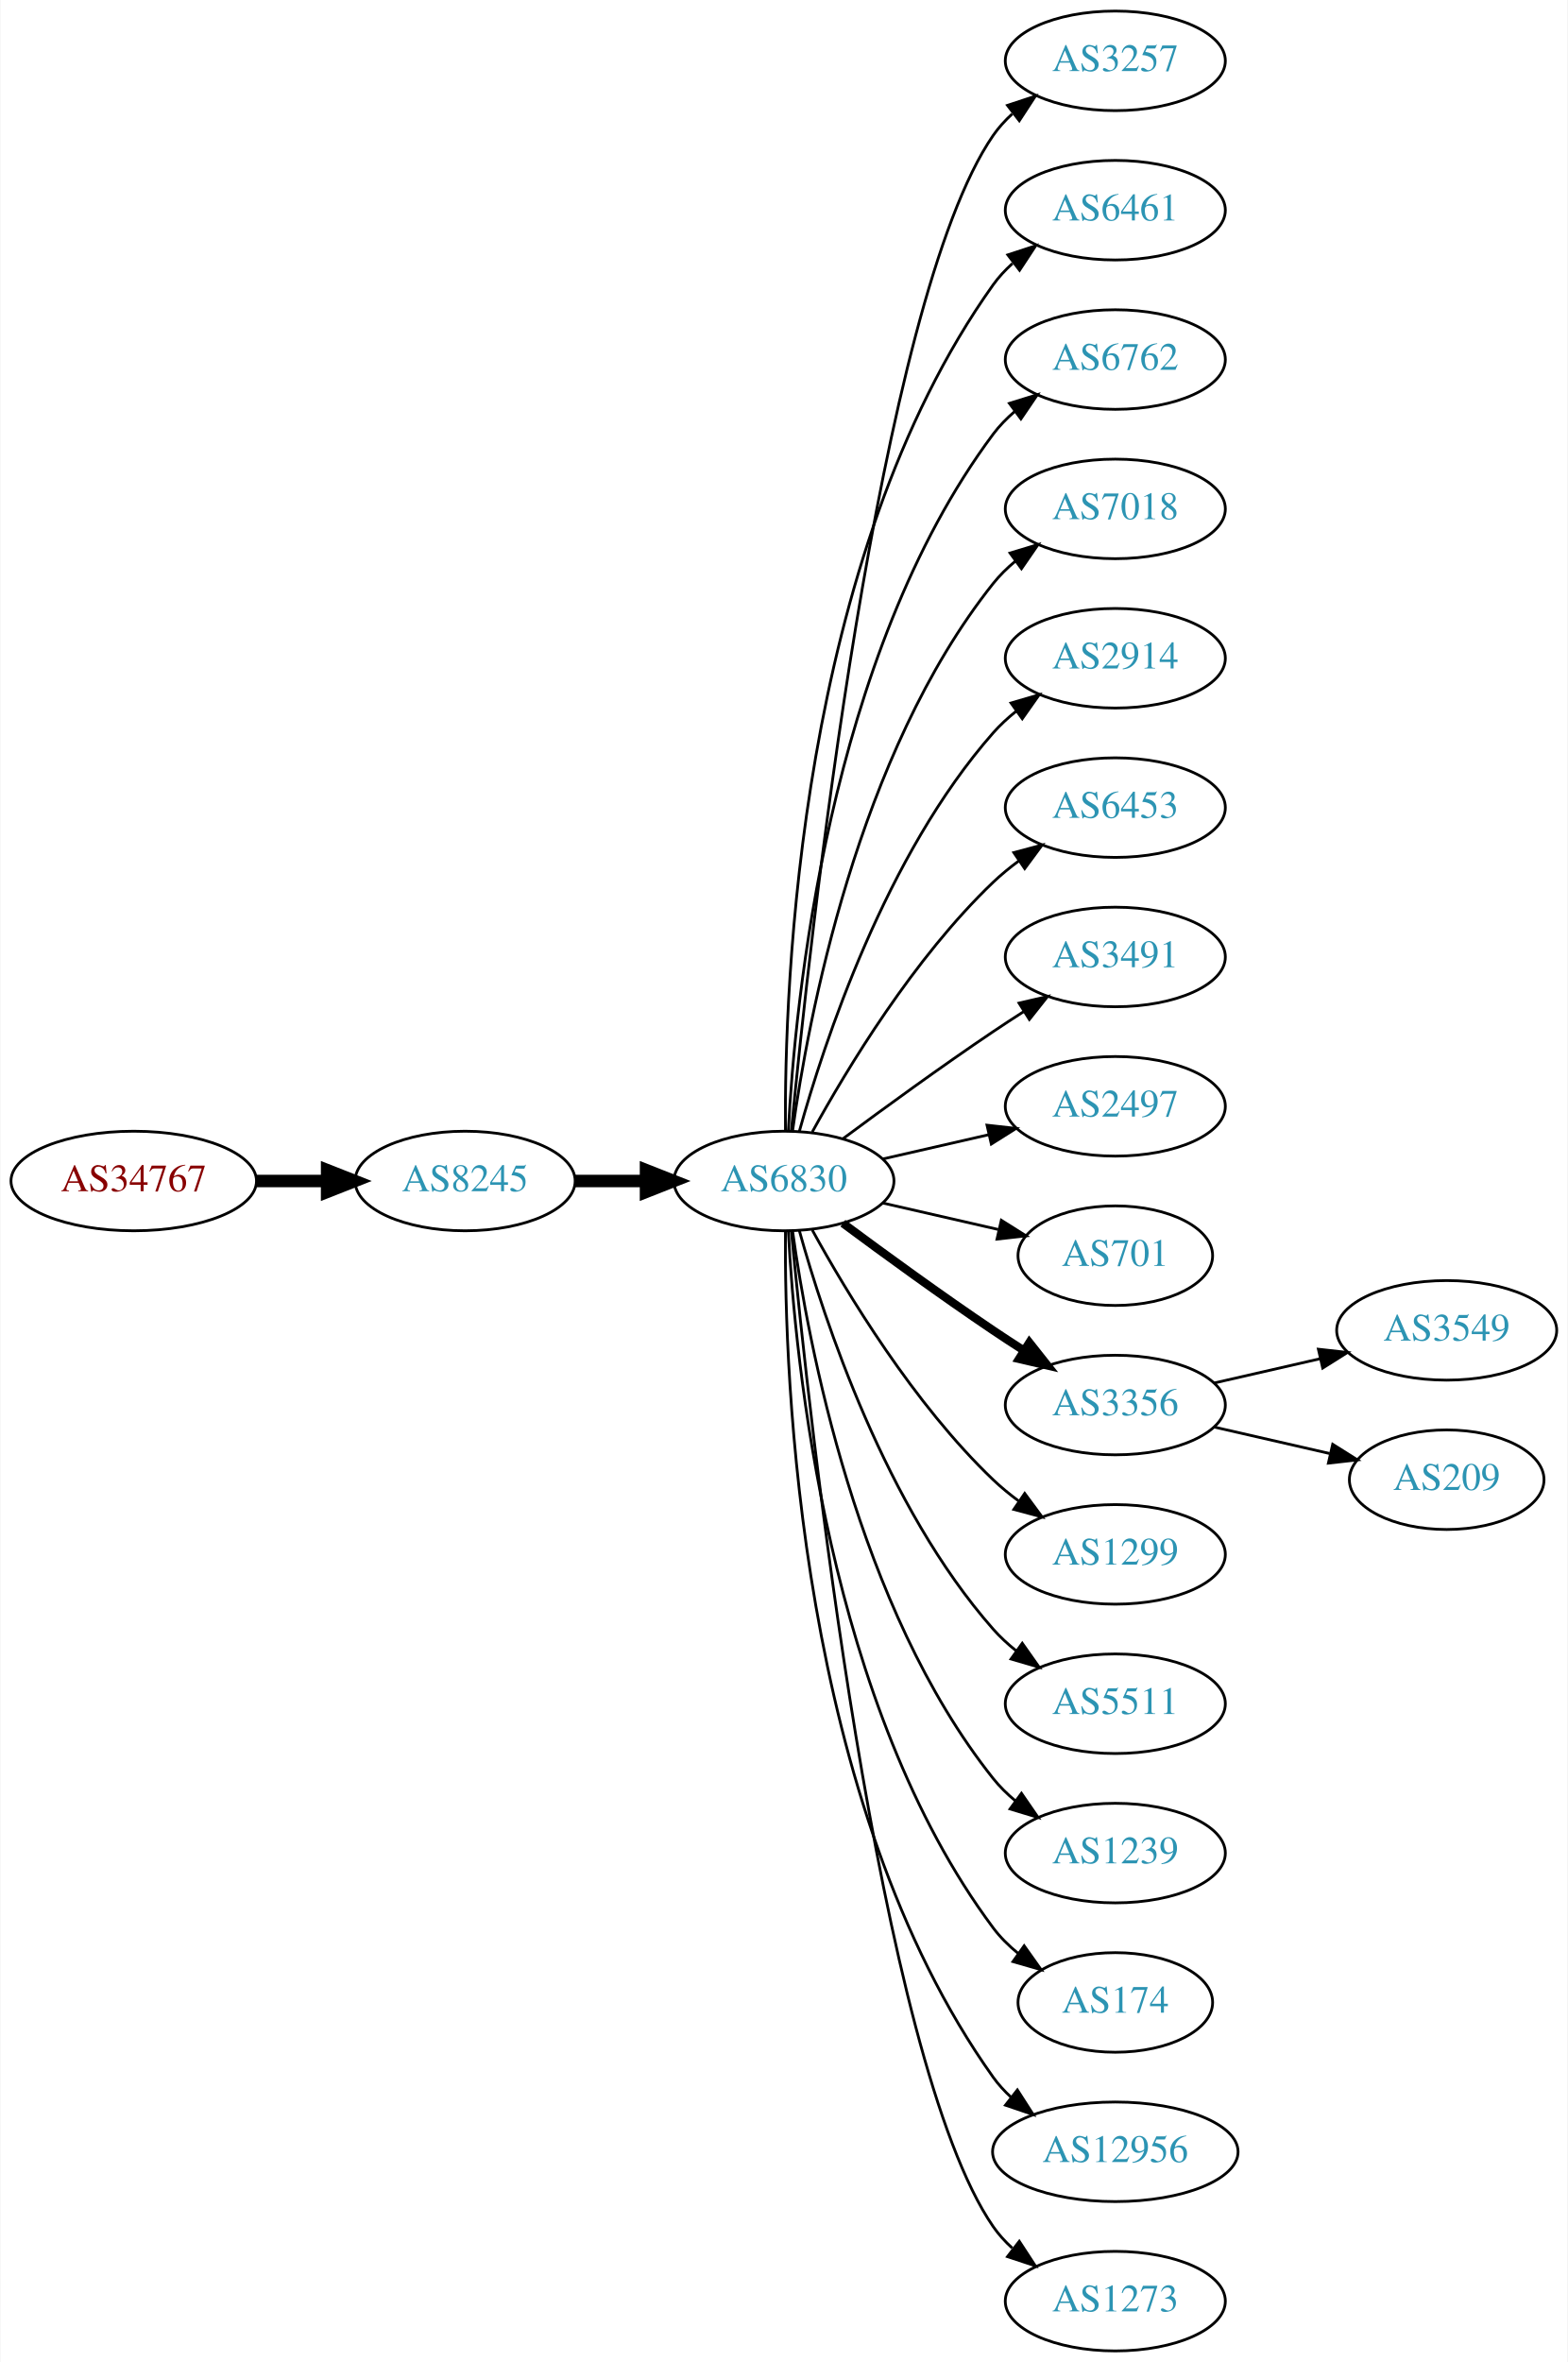
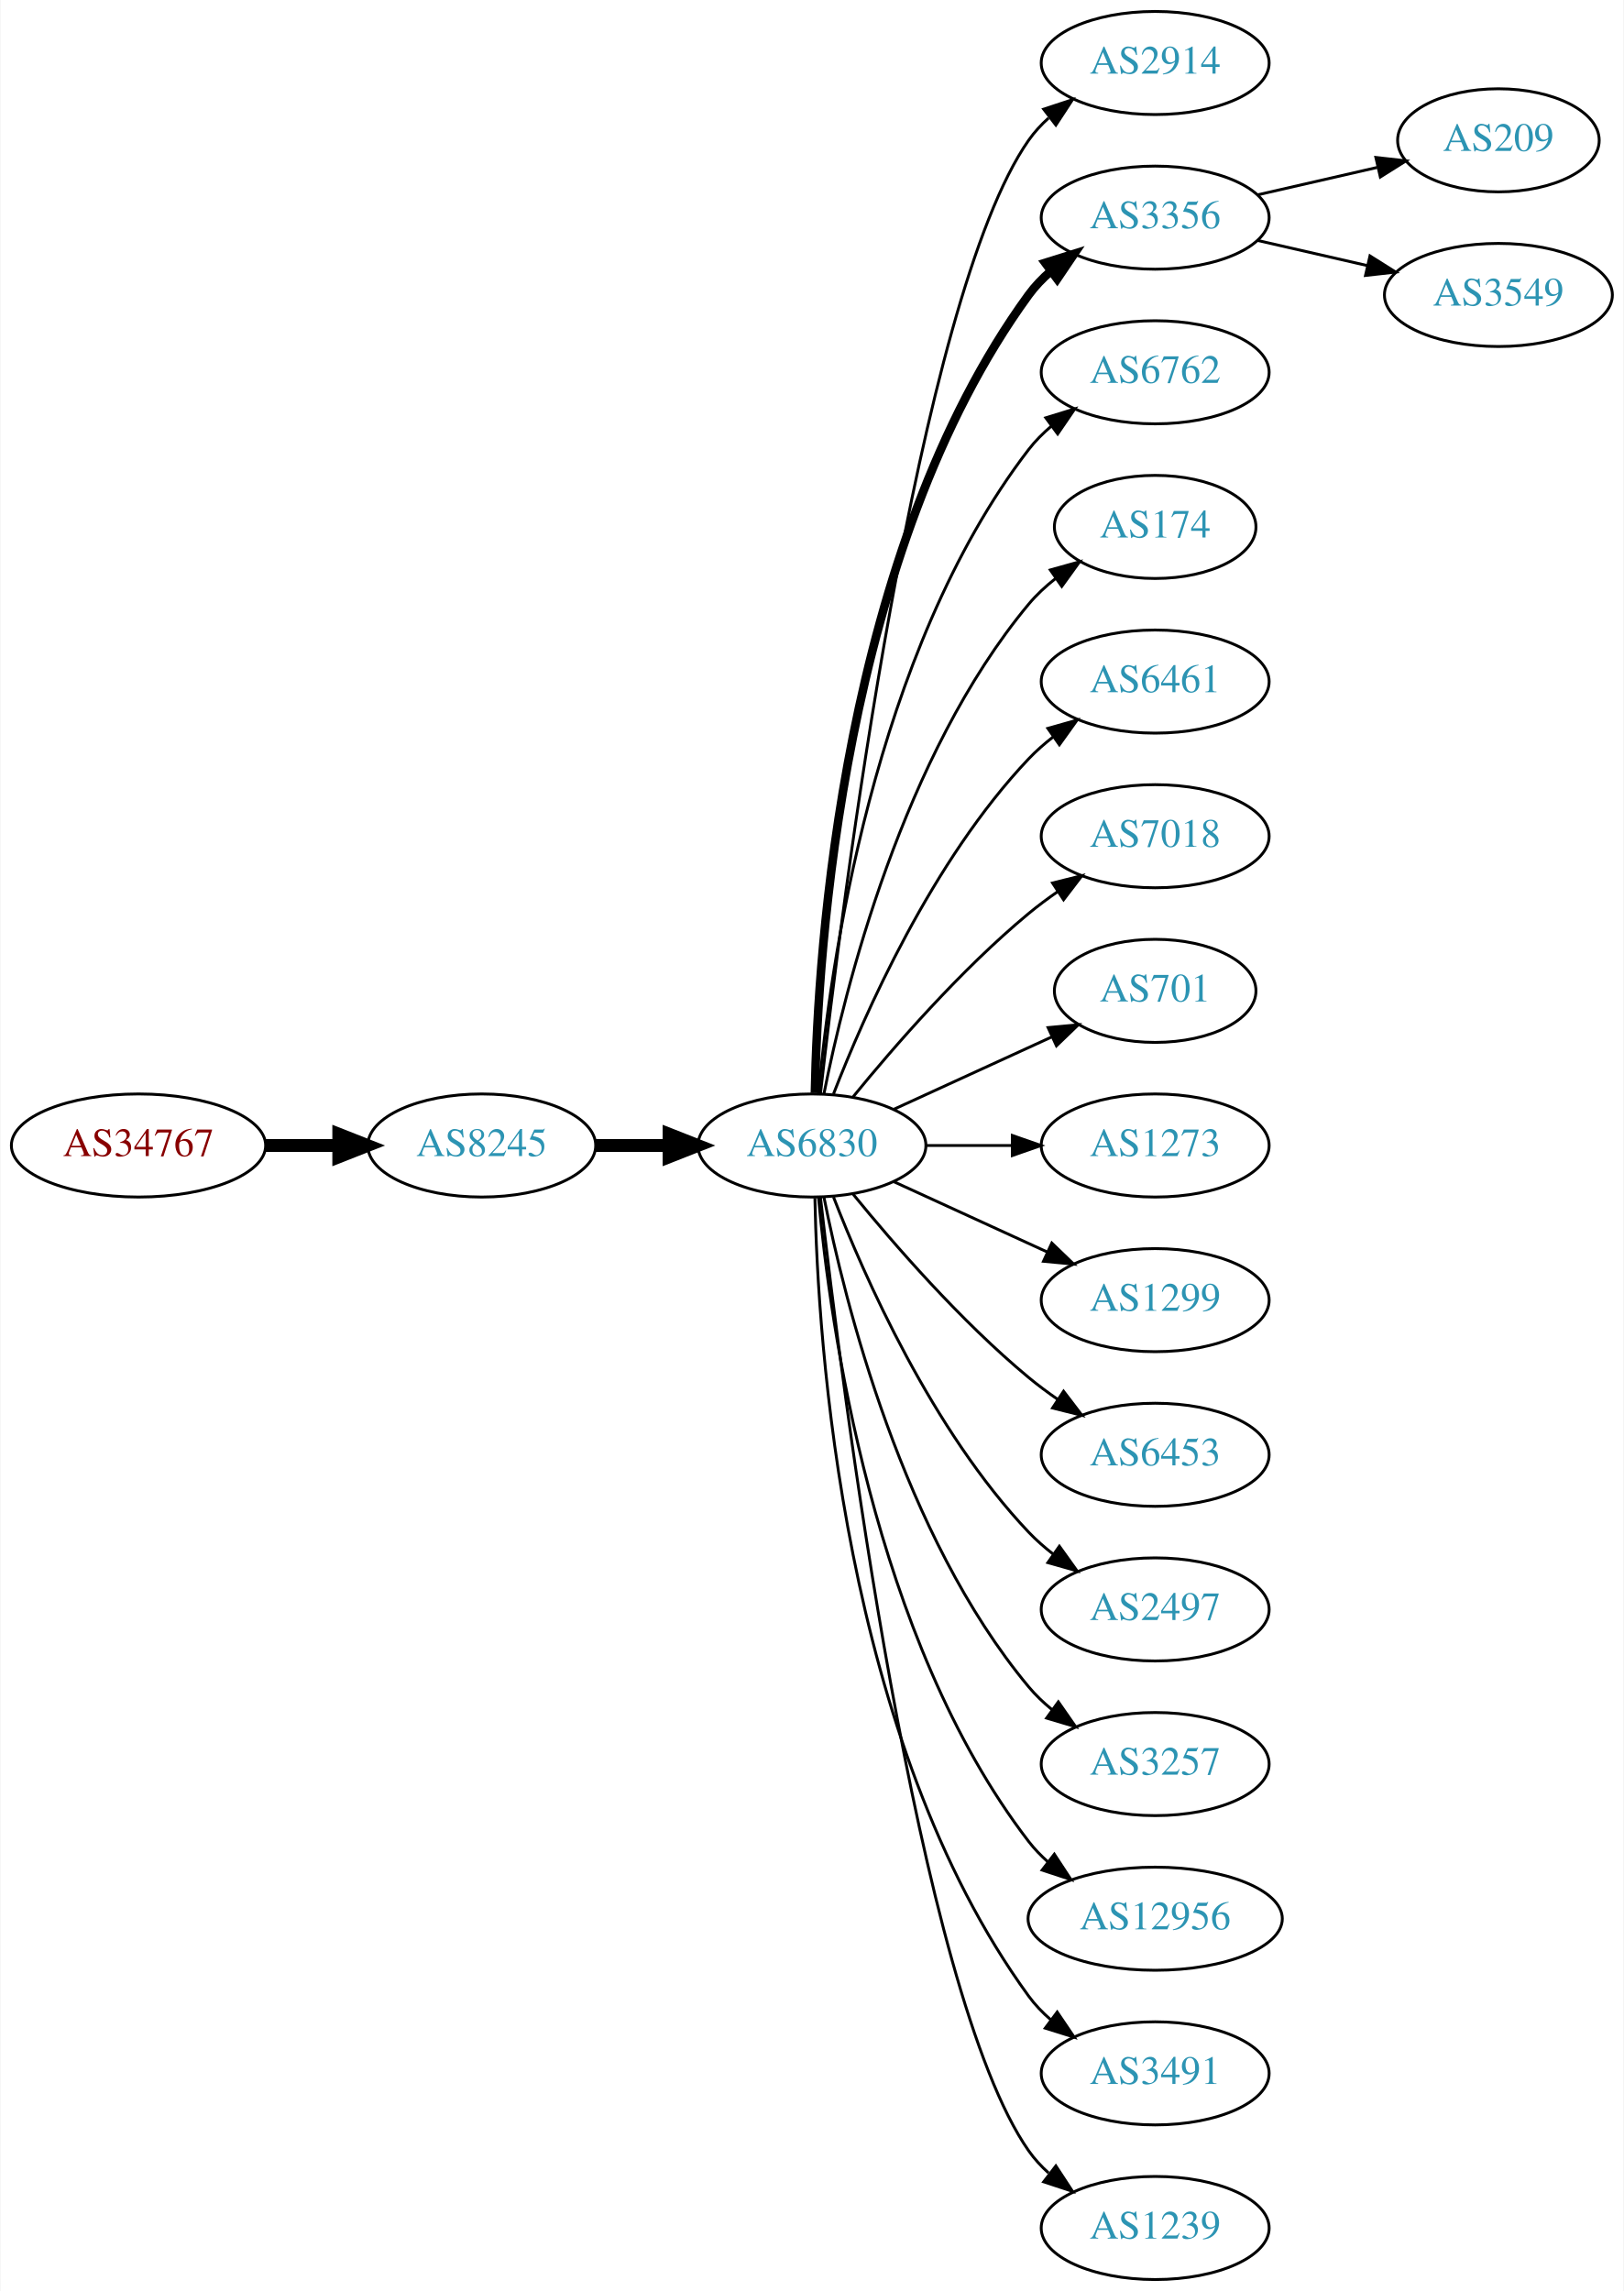
- <svg xmlns="http://www.w3.org/2000/svg" xmlns:xlink="http://www.w3.org/1999/xlink" width="567pt" height="854pt" viewBox="0.00 0.00 566.66 854.00">
-   <g id="graph0" class="graph" transform="scale(1 1) rotate(0) translate(4 850)">
-     <polygon fill="white" stroke="none" points="-4,4 -4,-850 562.663,-850 562.663,4 -4,4" />
+ <svg xmlns="http://www.w3.org/2000/svg" xmlns:xlink="http://www.w3.org/1999/xlink" width="567pt" height="800pt" viewBox="0.00 0.00 566.66 800.00">
+   <g id="graph0" class="graph" transform="scale(1 1) rotate(0) translate(4 796)">
+     <polygon fill="white" stroke="none" points="-4,4 -4,-796 562.663,-796 562.663,4 -4,4" />
    <g id="node1" class="node">
      <g id="a_node1">
        <a xlink:href="/asn/34767" xlink:title="AS34767 ~ Otto M. Steinmann e.U. [AT]">
-           <ellipse fill="#ffffff" stroke="black" cx="44.196" cy="-423" rx="44.393" ry="18" />
-           <text text-anchor="middle" x="44.196" y="-419.3" font-family="Times,serif" font-size="14.00" fill="#880000">AS34767</text>
+           <ellipse fill="#ffffff" stroke="black" cx="44.196" cy="-396" rx="44.393" ry="18" />
+           <text text-anchor="middle" x="44.196" y="-392.3" font-family="Times,serif" font-size="14.00" fill="#880000">AS34767</text>
        </a>
      </g>
    </g>
    <g id="node2" class="node">
      <g id="a_node2">
        <a xlink:href="/asn/8245" xlink:title="AS8245 ~ Video-Broadcast GmbH [AT]">
-           <ellipse fill="#ffffff" stroke="black" cx="164.039" cy="-423" rx="39.794" ry="18" />
-           <text text-anchor="middle" x="164.039" y="-419.3" font-family="Times,serif" font-size="14.00" fill="#2c94b3">AS8245</text>
+           <ellipse fill="#ffffff" stroke="black" cx="164.039" cy="-396" rx="39.794" ry="18" />
+           <text text-anchor="middle" x="164.039" y="-392.3" font-family="Times,serif" font-size="14.00" fill="#2c94b3">AS8245</text>
        </a>
      </g>
    </g>
    <g id="edge1" class="edge">
-       <path fill="none" stroke="black" stroke-width="4.5" d="M88.407,-423C96.72,-423 105.482,-423 113.965,-423" />
-       <polygon fill="black" stroke="black" stroke-width="4.5" points="114.123,-426.938 124.123,-423 114.123,-419.063 114.123,-426.938" />
+       <path fill="none" stroke="black" stroke-width="4.5" d="M88.407,-396C96.72,-396 105.482,-396 113.965,-396" />
+       <polygon fill="black" stroke="black" stroke-width="4.5" points="114.123,-399.938 124.123,-396 114.123,-392.063 114.123,-399.938" />
    </g>
    <g id="node3" class="node">
      <g id="a_node3">
        <a xlink:href="/asn/6830" xlink:title="AS6830 ~ LGI-UPC [AT]">
-           <ellipse fill="#ffffff" stroke="black" cx="279.332" cy="-423" rx="39.794" ry="18" />
-           <text text-anchor="middle" x="279.332" y="-419.3" font-family="Times,serif" font-size="14.00" fill="#2c94b3">AS6830</text>
+           <ellipse fill="#ffffff" stroke="black" cx="279.332" cy="-396" rx="39.794" ry="18" />
+           <text text-anchor="middle" x="279.332" y="-392.3" font-family="Times,serif" font-size="14.00" fill="#2c94b3">AS6830</text>
        </a>
      </g>
    </g>
    <g id="edge2" class="edge">
-       <path fill="none" stroke="black" stroke-width="4.5" d="M203.711,-423C211.914,-423 220.678,-423 229.21,-423" />
-       <polygon fill="black" stroke="black" stroke-width="4.5" points="229.449,-426.938 239.449,-423 229.449,-419.063 229.449,-426.938" />
+       <path fill="none" stroke="black" stroke-width="4.5" d="M203.711,-396C211.914,-396 220.678,-396 229.21,-396" />
+       <polygon fill="black" stroke="black" stroke-width="4.5" points="229.449,-399.938 239.449,-396 229.449,-392.063 229.449,-399.938" />
    </g>
    <g id="node4" class="node">
      <g id="a_node4">
-         <a xlink:href="/asn/3257" xlink:title="AS3257 ~ GTT [DE]">
-           <ellipse fill="#ffffff" stroke="black" cx="399.174" cy="-828" rx="39.794" ry="18" />
-           <text text-anchor="middle" x="399.174" y="-824.3" font-family="Times,serif" font-size="14.00" fill="#2c94b3">AS3257</text>
+         <a xlink:href="/asn/2914" xlink:title="AS2914 ~ NTT America, Inc. [US]">
+           <ellipse fill="#ffffff" stroke="black" cx="399.174" cy="-774" rx="39.794" ry="18" />
+           <text text-anchor="middle" x="399.174" y="-770.3" font-family="Times,serif" font-size="14.00" fill="#2c94b3">AS2914</text>
        </a>
      </g>
    </g>
    <g id="edge3" class="edge">
-       <path fill="none" stroke="black" d="M281.997,-441.084C288.447,-508.004 313.499,-740.832 354.978,-801 356.936,-803.84 359.299,-806.441 361.9,-808.81" />
-       <polygon fill="black" stroke="black" points="360.183,-811.905 370.243,-815.229 364.452,-806.357 360.183,-811.905" />
+       <path fill="none" stroke="black" d="M282.302,-414.101C289.53,-477.928 316.207,-691.628 354.978,-747 356.956,-749.825 359.334,-752.416 361.944,-754.779" />
+       <polygon fill="black" stroke="black" points="360.238,-757.881 370.303,-761.188 364.497,-752.326 360.238,-757.881" />
    </g>
    <g id="node5" class="node">
      <g id="a_node5">
-         <a xlink:href="/asn/6461" xlink:title="AS6461 ~ Zayo Bandwidth [US]">
-           <ellipse fill="#ffffff" stroke="black" cx="399.174" cy="-774" rx="39.794" ry="18" />
-           <text text-anchor="middle" x="399.174" y="-770.3" font-family="Times,serif" font-size="14.00" fill="#2c94b3">AS6461</text>
+         <a xlink:href="/asn/3356" xlink:title="AS3356 ~ Level 3 Parent, LLC [US]">
+           <ellipse fill="#ffffff" stroke="black" cx="399.174" cy="-720" rx="39.794" ry="18" />
+           <text text-anchor="middle" x="399.174" y="-716.3" font-family="Times,serif" font-size="14.00" fill="#2c94b3">AS3356</text>
        </a>
      </g>
    </g>
    <g id="edge4" class="edge">
-       <path fill="none" stroke="black" d="M279.88,-441.063C279.461,-493.503 284.615,-648.293 354.978,-747 356.98,-749.809 359.375,-752.388 361.996,-754.743" />
-       <polygon fill="black" stroke="black" points="360.3,-757.852 370.372,-761.139 364.548,-752.288 360.3,-757.852" />
+       <path fill="none" stroke="black" stroke-width="3" d="M280.363,-414.337C281.337,-464.079 290.056,-603.806 354.978,-693 357.19,-696.039 359.858,-698.813 362.77,-701.326" />
+       <polygon fill="black" stroke="black" stroke-width="3" points="360.788,-704.214 370.901,-707.373 364.965,-698.597 360.788,-704.214" />
    </g>
    <g id="node6" class="node">
      <g id="a_node6">
        <a xlink:href="/asn/6762" xlink:title="AS6762 ~ TELECOM ITALIA SPARKLE S.p.A. [IT]">
-           <ellipse fill="#ffffff" stroke="black" cx="399.174" cy="-720" rx="39.794" ry="18" />
-           <text text-anchor="middle" x="399.174" y="-716.3" font-family="Times,serif" font-size="14.00" fill="#2c94b3">AS6762</text>
+           <ellipse fill="#ffffff" stroke="black" cx="399.174" cy="-666" rx="39.794" ry="18" />
+           <text text-anchor="middle" x="399.174" y="-662.3" font-family="Times,serif" font-size="14.00" fill="#2c94b3">AS6762</text>
        </a>
      </g>
    </g>
    <g id="edge5" class="edge">
-       <path fill="none" stroke="black" d="M280.923,-441.023C283.3,-487.412 295.218,-612.893 354.978,-693 357.226,-696.013 359.917,-698.769 362.844,-701.272" />
-       <polygon fill="black" stroke="black" points="360.875,-704.169 370.995,-707.303 365.039,-698.542 360.875,-704.169" />
+       <path fill="none" stroke="black" d="M281.616,-414.117C285.514,-457.332 300.531,-568.131 354.978,-639 357.268,-641.981 359.988,-644.716 362.932,-647.205" />
+       <polygon fill="black" stroke="black" points="360.979,-650.113 371.109,-653.218 365.126,-644.473 360.979,-650.113" />
    </g>
    <g id="node7" class="node">
      <g id="a_node7">
-         <a xlink:href="/asn/7018" xlink:title="AS7018 ~ AT&amp;T Services, Inc. [US]">
-           <ellipse fill="#ffffff" stroke="black" cx="399.174" cy="-666" rx="39.794" ry="18" />
-           <text text-anchor="middle" x="399.174" y="-662.3" font-family="Times,serif" font-size="14.00" fill="#2c94b3">AS7018</text>
+         <a xlink:href="/asn/174" xlink:title="AS174 ~ Cogent Communications [US]">
+           <ellipse fill="#ffffff" stroke="black" cx="399.174" cy="-612" rx="35.194" ry="18" />
+           <text text-anchor="middle" x="399.174" y="-608.3" font-family="Times,serif" font-size="14.00" fill="#2c94b3">AS174</text>
        </a>
      </g>
    </g>
    <g id="edge6" class="edge">
-       <path fill="none" stroke="black" d="M282.471,-441.17C287.971,-480.974 305.797,-577.233 354.978,-639 357.319,-641.94 360.074,-644.649 363.04,-647.121" />
-       <polygon fill="black" stroke="black" points="361.105,-650.042 371.246,-653.11 365.232,-644.388 361.105,-650.042" />
+       <path fill="none" stroke="black" d="M283.53,-414.073C290.694,-450.141 310.968,-532.125 354.978,-585 357.715,-588.288 360.96,-591.298 364.423,-594.017" />
+       <polygon fill="black" stroke="black" points="362.558,-596.983 372.764,-599.827 366.56,-591.239 362.558,-596.983" />
    </g>
    <g id="node8" class="node">
      <g id="a_node8">
-         <a xlink:href="/asn/2914" xlink:title="AS2914 ~ NTT America, Inc. [US]">
-           <ellipse fill="#ffffff" stroke="black" cx="399.174" cy="-612" rx="39.794" ry="18" />
-           <text text-anchor="middle" x="399.174" y="-608.3" font-family="Times,serif" font-size="14.00" fill="#2c94b3">AS2914</text>
+         <a xlink:href="/asn/6461" xlink:title="AS6461 ~ Zayo Bandwidth [US]">
+           <ellipse fill="#ffffff" stroke="black" cx="399.174" cy="-558" rx="39.794" ry="18" />
+           <text text-anchor="middle" x="399.174" y="-554.3" font-family="Times,serif" font-size="14.00" fill="#2c94b3">AS6461</text>
        </a>
      </g>
    </g>
    <g id="edge7" class="edge">
-       <path fill="none" stroke="black" d="M284.904,-440.946C293.81,-472.995 316.094,-540.842 354.978,-585 357.462,-587.821 360.312,-590.449 363.337,-592.871" />
-       <polygon fill="black" stroke="black" points="361.455,-595.828 371.627,-598.791 365.523,-590.131 361.455,-595.828" />
+       <path fill="none" stroke="black" d="M286.855,-413.994C297.605,-441.728 321.262,-495.429 354.978,-531 357.564,-533.728 360.481,-536.294 363.55,-538.677" />
+       <polygon fill="black" stroke="black" points="361.704,-541.658 371.898,-544.543 365.728,-535.93 361.704,-541.658" />
    </g>
    <g id="node9" class="node">
      <g id="a_node9">
-         <a xlink:href="/asn/6453" xlink:title="AS6453 ~ TATA COMMUNICATIONS (AMERICA) INC [US]">
-           <ellipse fill="#ffffff" stroke="black" cx="399.174" cy="-558" rx="39.794" ry="18" />
-           <text text-anchor="middle" x="399.174" y="-554.3" font-family="Times,serif" font-size="14.00" fill="#2c94b3">AS6453</text>
+         <a xlink:href="/asn/7018" xlink:title="AS7018 ~ AT&amp;T Services, Inc. [US]">
+           <ellipse fill="#ffffff" stroke="black" cx="399.174" cy="-504" rx="39.794" ry="18" />
+           <text text-anchor="middle" x="399.174" y="-500.3" font-family="Times,serif" font-size="14.00" fill="#2c94b3">AS7018</text>
        </a>
      </g>
    </g>
    <g id="edge8" class="edge">
-       <path fill="none" stroke="black" d="M289.573,-440.713C302.118,-463.561 326.295,-503.611 354.978,-531 357.846,-533.739 361.035,-536.347 364.344,-538.785" />
-       <polygon fill="black" stroke="black" points="362.468,-541.742 372.704,-544.477 366.407,-535.956 362.468,-541.742" />
+       <path fill="none" stroke="black" d="M293.751,-413.065C307.865,-430.375 331.28,-457.345 354.978,-477 358.194,-479.668 361.695,-482.27 365.265,-484.741" />
+       <polygon fill="black" stroke="black" points="363.343,-487.666 373.622,-490.236 367.189,-481.817 363.343,-487.666" />
    </g>
    <g id="node10" class="node">
      <g id="a_node10">
-         <a xlink:href="/asn/3491" xlink:title="AS3491 ~ PCCW Global, Inc. [US]">
-           <ellipse fill="#ffffff" stroke="black" cx="399.174" cy="-504" rx="39.794" ry="18" />
-           <text text-anchor="middle" x="399.174" y="-500.3" font-family="Times,serif" font-size="14.00" fill="#2c94b3">AS3491</text>
+         <a xlink:href="/asn/701" xlink:title="AS701 ~ UUNET [US]">
+           <ellipse fill="#ffffff" stroke="black" cx="399.174" cy="-450" rx="35.194" ry="18" />
+           <text text-anchor="middle" x="399.174" y="-446.3" font-family="Times,serif" font-size="14.00" fill="#2c94b3">AS701</text>
        </a>
      </g>
    </g>
    <g id="edge9" class="edge">
-       <path fill="none" stroke="black" d="M300.662,-438.277C315.524,-449.304 336.269,-464.407 354.978,-477 358.527,-479.389 362.277,-481.839 366.026,-484.242" />
-       <polygon fill="black" stroke="black" points="364.352,-487.325 374.674,-489.712 368.094,-481.409 364.352,-487.325" />
+       <path fill="none" stroke="black" d="M307.96,-408.661C324.377,-416.183 345.358,-425.798 362.955,-433.861" />
+       <polygon fill="black" stroke="black" points="361.783,-437.174 372.332,-438.158 364.7,-430.811 361.783,-437.174" />
    </g>
    <g id="node11" class="node">
      <g id="a_node11">
-         <a xlink:href="/asn/2497" xlink:title="AS2497 ~ Internet Initiative Japan Inc. [JP]">
-           <ellipse fill="#ffffff" stroke="black" cx="399.174" cy="-450" rx="39.794" ry="18" />
-           <text text-anchor="middle" x="399.174" y="-446.3" font-family="Times,serif" font-size="14.00" fill="#2c94b3">AS2497</text>
+         <a xlink:href="/asn/1273" xlink:title="AS1273 ~ Vodafone Group PLC [EU]">
+           <ellipse fill="#ffffff" stroke="black" cx="399.174" cy="-396" rx="39.794" ry="18" />
+           <text text-anchor="middle" x="399.174" y="-392.3" font-family="Times,serif" font-size="14.00" fill="#2c94b3">AS1273</text>
        </a>
      </g>
    </g>
    <g id="edge10" class="edge">
-       <path fill="none" stroke="black" d="M315.051,-430.955C327.051,-433.704 340.672,-436.825 353.364,-439.733" />
-       <polygon fill="black" stroke="black" points="352.767,-443.187 363.296,-442.009 354.33,-436.364 352.767,-443.187" />
+       <path fill="none" stroke="black" d="M319.244,-396C328.798,-396 339.147,-396 349.11,-396" />
+       <polygon fill="black" stroke="black" points="349.302,-399.5 359.302,-396 349.302,-392.5 349.302,-399.5" />
    </g>
    <g id="node12" class="node">
      <g id="a_node12">
-         <a xlink:href="/asn/701" xlink:title="AS701 ~ UUNET [US]">
-           <ellipse fill="#ffffff" stroke="black" cx="399.174" cy="-396" rx="35.194" ry="18" />
-           <text text-anchor="middle" x="399.174" y="-392.3" font-family="Times,serif" font-size="14.00" fill="#2c94b3">AS701</text>
+         <a xlink:href="/asn/1299" xlink:title="AS1299 ~ Telia Carrier [EU]">
+           <ellipse fill="#ffffff" stroke="black" cx="399.174" cy="-342" rx="39.794" ry="18" />
+           <text text-anchor="middle" x="399.174" y="-338.3" font-family="Times,serif" font-size="14.00" fill="#2c94b3">AS1299</text>
        </a>
      </g>
    </g>
    <g id="edge11" class="edge">
-       <path fill="none" stroke="black" d="M315.051,-415.045C328.143,-412.045 343.166,-408.604 356.806,-405.478" />
-       <polygon fill="black" stroke="black" points="357.948,-408.807 366.914,-403.162 356.384,-401.984 357.948,-408.807" />
+       <path fill="none" stroke="black" d="M307.96,-383.339C323.917,-376.027 344.188,-366.739 361.471,-358.819" />
+       <polygon fill="black" stroke="black" points="363.085,-361.929 370.718,-354.581 360.169,-355.565 363.085,-361.929" />
    </g>
    <g id="node13" class="node">
      <g id="a_node13">
-         <a xlink:href="/asn/3356" xlink:title="AS3356 ~ Level 3 Parent, LLC [US]">
-           <ellipse fill="#ffffff" stroke="black" cx="399.174" cy="-342" rx="39.794" ry="18" />
-           <text text-anchor="middle" x="399.174" y="-338.3" font-family="Times,serif" font-size="14.00" fill="#2c94b3">AS3356</text>
+         <a xlink:href="/asn/6453" xlink:title="AS6453 ~ TATA COMMUNICATIONS (AMERICA) INC [US]">
+           <ellipse fill="#ffffff" stroke="black" cx="399.174" cy="-288" rx="39.794" ry="18" />
+           <text text-anchor="middle" x="399.174" y="-284.3" font-family="Times,serif" font-size="14.00" fill="#2c94b3">AS6453</text>
        </a>
      </g>
    </g>
    <g id="edge12" class="edge">
-       <path fill="none" stroke="black" stroke-width="3" d="M300.662,-407.723C315.524,-396.696 336.269,-381.593 354.978,-369 358.527,-366.611 362.277,-364.161 366.026,-361.758" />
-       <polygon fill="black" stroke="black" stroke-width="3" points="368.094,-364.591 374.674,-356.288 364.352,-358.675 368.094,-364.591" />
+       <path fill="none" stroke="black" d="M293.751,-378.935C307.865,-361.625 331.28,-334.655 354.978,-315 358.194,-312.332 361.695,-309.73 365.265,-307.259" />
+       <polygon fill="black" stroke="black" points="367.189,-310.183 373.622,-301.764 363.343,-304.334 367.189,-310.183" />
    </g>
    <g id="node14" class="node">
      <g id="a_node14">
-         <a xlink:href="/asn/1299" xlink:title="AS1299 ~ Telia Carrier [EU]">
-           <ellipse fill="#ffffff" stroke="black" cx="399.174" cy="-288" rx="39.794" ry="18" />
-           <text text-anchor="middle" x="399.174" y="-284.3" font-family="Times,serif" font-size="14.00" fill="#2c94b3">AS1299</text>
+         <a xlink:href="/asn/2497" xlink:title="AS2497 ~ Internet Initiative Japan Inc. [JP]">
+           <ellipse fill="#ffffff" stroke="black" cx="399.174" cy="-234" rx="39.794" ry="18" />
+           <text text-anchor="middle" x="399.174" y="-230.3" font-family="Times,serif" font-size="14.00" fill="#2c94b3">AS2497</text>
        </a>
      </g>
    </g>
    <g id="edge13" class="edge">
-       <path fill="none" stroke="black" d="M289.573,-405.287C302.118,-382.439 326.295,-342.389 354.978,-315 357.846,-312.261 361.035,-309.653 364.344,-307.215" />
-       <polygon fill="black" stroke="black" points="366.407,-310.044 372.704,-301.523 362.468,-304.258 366.407,-310.044" />
+       <path fill="none" stroke="black" d="M286.855,-378.006C297.605,-350.272 321.262,-296.571 354.978,-261 357.564,-258.272 360.481,-255.706 363.55,-253.323" />
+       <polygon fill="black" stroke="black" points="365.728,-256.07 371.898,-247.457 361.704,-250.342 365.728,-256.07" />
    </g>
    <g id="node15" class="node">
      <g id="a_node15">
-         <a xlink:href="/asn/5511" xlink:title="AS5511 ~ Orange S.A. [FR]">
-           <ellipse fill="#ffffff" stroke="black" cx="399.174" cy="-234" rx="39.794" ry="18" />
-           <text text-anchor="middle" x="399.174" y="-230.3" font-family="Times,serif" font-size="14.00" fill="#2c94b3">AS5511</text>
+         <a xlink:href="/asn/3257" xlink:title="AS3257 ~ GTT [DE]">
+           <ellipse fill="#ffffff" stroke="black" cx="399.174" cy="-180" rx="39.794" ry="18" />
+           <text text-anchor="middle" x="399.174" y="-176.3" font-family="Times,serif" font-size="14.00" fill="#2c94b3">AS3257</text>
        </a>
      </g>
    </g>
    <g id="edge14" class="edge">
-       <path fill="none" stroke="black" d="M284.904,-405.054C293.81,-373.005 316.094,-305.158 354.978,-261 357.462,-258.179 360.312,-255.551 363.337,-253.129" />
-       <polygon fill="black" stroke="black" points="365.523,-255.869 371.627,-247.209 361.455,-250.172 365.523,-255.869" />
+       <path fill="none" stroke="black" d="M283.53,-377.927C290.694,-341.859 310.968,-259.875 354.978,-207 357.383,-204.111 360.179,-201.437 363.172,-198.987" />
+       <polygon fill="black" stroke="black" points="365.361,-201.723 371.415,-193.027 361.26,-196.05 365.361,-201.723" />
    </g>
    <g id="node16" class="node">
      <g id="a_node16">
-         <a xlink:href="/asn/1239" xlink:title="AS1239 ~ Sprint [US]">
-           <ellipse fill="#ffffff" stroke="black" cx="399.174" cy="-180" rx="39.794" ry="18" />
-           <text text-anchor="middle" x="399.174" y="-176.3" font-family="Times,serif" font-size="14.00" fill="#2c94b3">AS1239</text>
+         <a xlink:href="/asn/12956" xlink:title="AS12956 ~ TELXIUS [ES]">
+           <ellipse fill="#ffffff" stroke="black" cx="399.174" cy="-126" rx="44.393" ry="18" />
+           <text text-anchor="middle" x="399.174" y="-122.3" font-family="Times,serif" font-size="14.00" fill="#2c94b3">AS12956</text>
        </a>
      </g>
    </g>
    <g id="edge15" class="edge">
-       <path fill="none" stroke="black" d="M282.471,-404.83C287.971,-365.026 305.797,-268.767 354.978,-207 357.319,-204.06 360.074,-201.351 363.04,-198.879" />
-       <polygon fill="black" stroke="black" points="365.232,-201.612 371.246,-192.89 361.105,-195.958 365.232,-201.612" />
+       <path fill="none" stroke="black" d="M281.616,-377.883C285.514,-334.668 300.531,-223.869 354.978,-153 356.972,-150.405 359.291,-147.996 361.801,-145.774" />
+       <polygon fill="black" stroke="black" points="363.959,-148.53 369.765,-139.667 359.7,-142.975 363.959,-148.53" />
    </g>
    <g id="node17" class="node">
      <g id="a_node17">
-         <a xlink:href="/asn/174" xlink:title="AS174 ~ Cogent Communications [US]">
-           <ellipse fill="#ffffff" stroke="black" cx="399.174" cy="-126" rx="35.194" ry="18" />
-           <text text-anchor="middle" x="399.174" y="-122.3" font-family="Times,serif" font-size="14.00" fill="#2c94b3">AS174</text>
+         <a xlink:href="/asn/3491" xlink:title="AS3491 ~ PCCW Global, Inc. [US]">
+           <ellipse fill="#ffffff" stroke="black" cx="399.174" cy="-72" rx="39.794" ry="18" />
+           <text text-anchor="middle" x="399.174" y="-68.3" font-family="Times,serif" font-size="14.00" fill="#2c94b3">AS3491</text>
        </a>
      </g>
    </g>
    <g id="edge16" class="edge">
-       <path fill="none" stroke="black" d="M280.923,-404.977C283.3,-358.588 295.218,-233.107 354.978,-153 357.536,-149.571 360.67,-146.474 364.071,-143.705" />
-       <polygon fill="black" stroke="black" points="366.209,-146.479 372.344,-137.841 362.161,-140.768 366.209,-146.479" />
+       <path fill="none" stroke="black" d="M280.363,-377.663C281.337,-327.921 290.056,-188.194 354.978,-99 357.19,-95.961 359.858,-93.187 362.77,-90.674" />
+       <polygon fill="black" stroke="black" points="364.965,-93.403 370.901,-84.627 360.788,-87.786 364.965,-93.403" />
    </g>
    <g id="node18" class="node">
      <g id="a_node18">
-         <a xlink:href="/asn/12956" xlink:title="AS12956 ~ TELXIUS [ES]">
-           <ellipse fill="#ffffff" stroke="black" cx="399.174" cy="-72" rx="44.393" ry="18" />
-           <text text-anchor="middle" x="399.174" y="-68.3" font-family="Times,serif" font-size="14.00" fill="#2c94b3">AS12956</text>
+         <a xlink:href="/asn/1239" xlink:title="AS1239 ~ Sprint [US]">
+           <ellipse fill="#ffffff" stroke="black" cx="399.174" cy="-18" rx="39.794" ry="18" />
+           <text text-anchor="middle" x="399.174" y="-14.3" font-family="Times,serif" font-size="14.00" fill="#2c94b3">AS1239</text>
        </a>
      </g>
    </g>
    <g id="edge17" class="edge">
-       <path fill="none" stroke="black" d="M279.88,-404.937C279.461,-352.497 284.615,-197.707 354.978,-99 356.877,-96.335 359.13,-93.877 361.594,-91.621" />
-       <polygon fill="black" stroke="black" points="363.758,-94.373 369.48,-85.456 359.446,-88.858 363.758,-94.373" />
+       <path fill="none" stroke="black" d="M282.302,-377.899C289.53,-314.072 316.207,-100.372 354.978,-45 356.956,-42.175 359.334,-39.584 361.944,-37.221" />
+       <polygon fill="black" stroke="black" points="364.497,-39.674 370.303,-30.812 360.238,-34.119 364.497,-39.674" />
    </g>
    <g id="node19" class="node">
      <g id="a_node19">
-         <a xlink:href="/asn/1273" xlink:title="AS1273 ~ Vodafone Group PLC [EU]">
-           <ellipse fill="#ffffff" stroke="black" cx="399.174" cy="-18" rx="39.794" ry="18" />
-           <text text-anchor="middle" x="399.174" y="-14.3" font-family="Times,serif" font-size="14.00" fill="#2c94b3">AS1273</text>
+         <a xlink:href="/asn/209" xlink:title="AS209 ~ CenturyLink Communications, LLC [US]">
+           <ellipse fill="#ffffff" stroke="black" cx="519.017" cy="-747" rx="35.194" ry="18" />
+           <text text-anchor="middle" x="519.017" y="-743.3" font-family="Times,serif" font-size="14.00" fill="#2c94b3">AS209</text>
        </a>
      </g>
    </g>
    <g id="edge18" class="edge">
-       <path fill="none" stroke="black" d="M281.997,-404.916C288.447,-337.996 313.499,-105.168 354.978,-45 356.936,-42.16 359.299,-39.559 361.9,-37.19" />
-       <polygon fill="black" stroke="black" points="364.452,-39.642 370.243,-30.771 360.183,-34.095 364.452,-39.642" />
+       <path fill="none" stroke="black" d="M434.893,-727.955C447.986,-730.955 463.008,-734.396 476.649,-737.522" />
+       <polygon fill="black" stroke="black" points="476.227,-741.016 486.756,-739.838 477.79,-734.193 476.227,-741.016" />
    </g>
    <g id="node20" class="node">
      <g id="a_node20">
        <a xlink:href="/asn/3549" xlink:title="AS3549 ~ Level 3 Parent, LLC [US]">
-           <ellipse fill="#ffffff" stroke="black" cx="519.017" cy="-369" rx="39.794" ry="18" />
-           <text text-anchor="middle" x="519.017" y="-365.3" font-family="Times,serif" font-size="14.00" fill="#2c94b3">AS3549</text>
+           <ellipse fill="#ffffff" stroke="black" cx="519.017" cy="-693" rx="39.794" ry="18" />
+           <text text-anchor="middle" x="519.017" y="-689.3" font-family="Times,serif" font-size="14.00" fill="#2c94b3">AS3549</text>
        </a>
      </g>
    </g>
    <g id="edge19" class="edge">
-       <path fill="none" stroke="black" d="M434.893,-349.955C446.893,-352.704 460.514,-355.825 473.207,-358.733" />
-       <polygon fill="black" stroke="black" points="472.609,-362.187 483.138,-361.009 474.173,-355.364 472.609,-362.187" />
-     </g>
-     <g id="node21" class="node">
-       <g id="a_node21">
-         <a xlink:href="/asn/209" xlink:title="AS209 ~ CenturyLink Communications, LLC [US]">
-           <ellipse fill="#ffffff" stroke="black" cx="519.017" cy="-315" rx="35.194" ry="18" />
-           <text text-anchor="middle" x="519.017" y="-311.3" font-family="Times,serif" font-size="14.00" fill="#2c94b3">AS209</text>
-         </a>
-       </g>
-     </g>
-     <g id="edge20" class="edge">
-       <path fill="none" stroke="black" d="M434.893,-334.045C447.986,-331.045 463.008,-327.604 476.649,-324.478" />
-       <polygon fill="black" stroke="black" points="477.79,-327.807 486.756,-322.162 476.227,-320.984 477.79,-327.807" />
+       <path fill="none" stroke="black" d="M434.893,-712.045C446.893,-709.296 460.514,-706.175 473.207,-703.267" />
+       <polygon fill="black" stroke="black" points="474.173,-706.636 483.138,-700.991 472.609,-699.813 474.173,-706.636" />
    </g>
  </g>
</svg>
